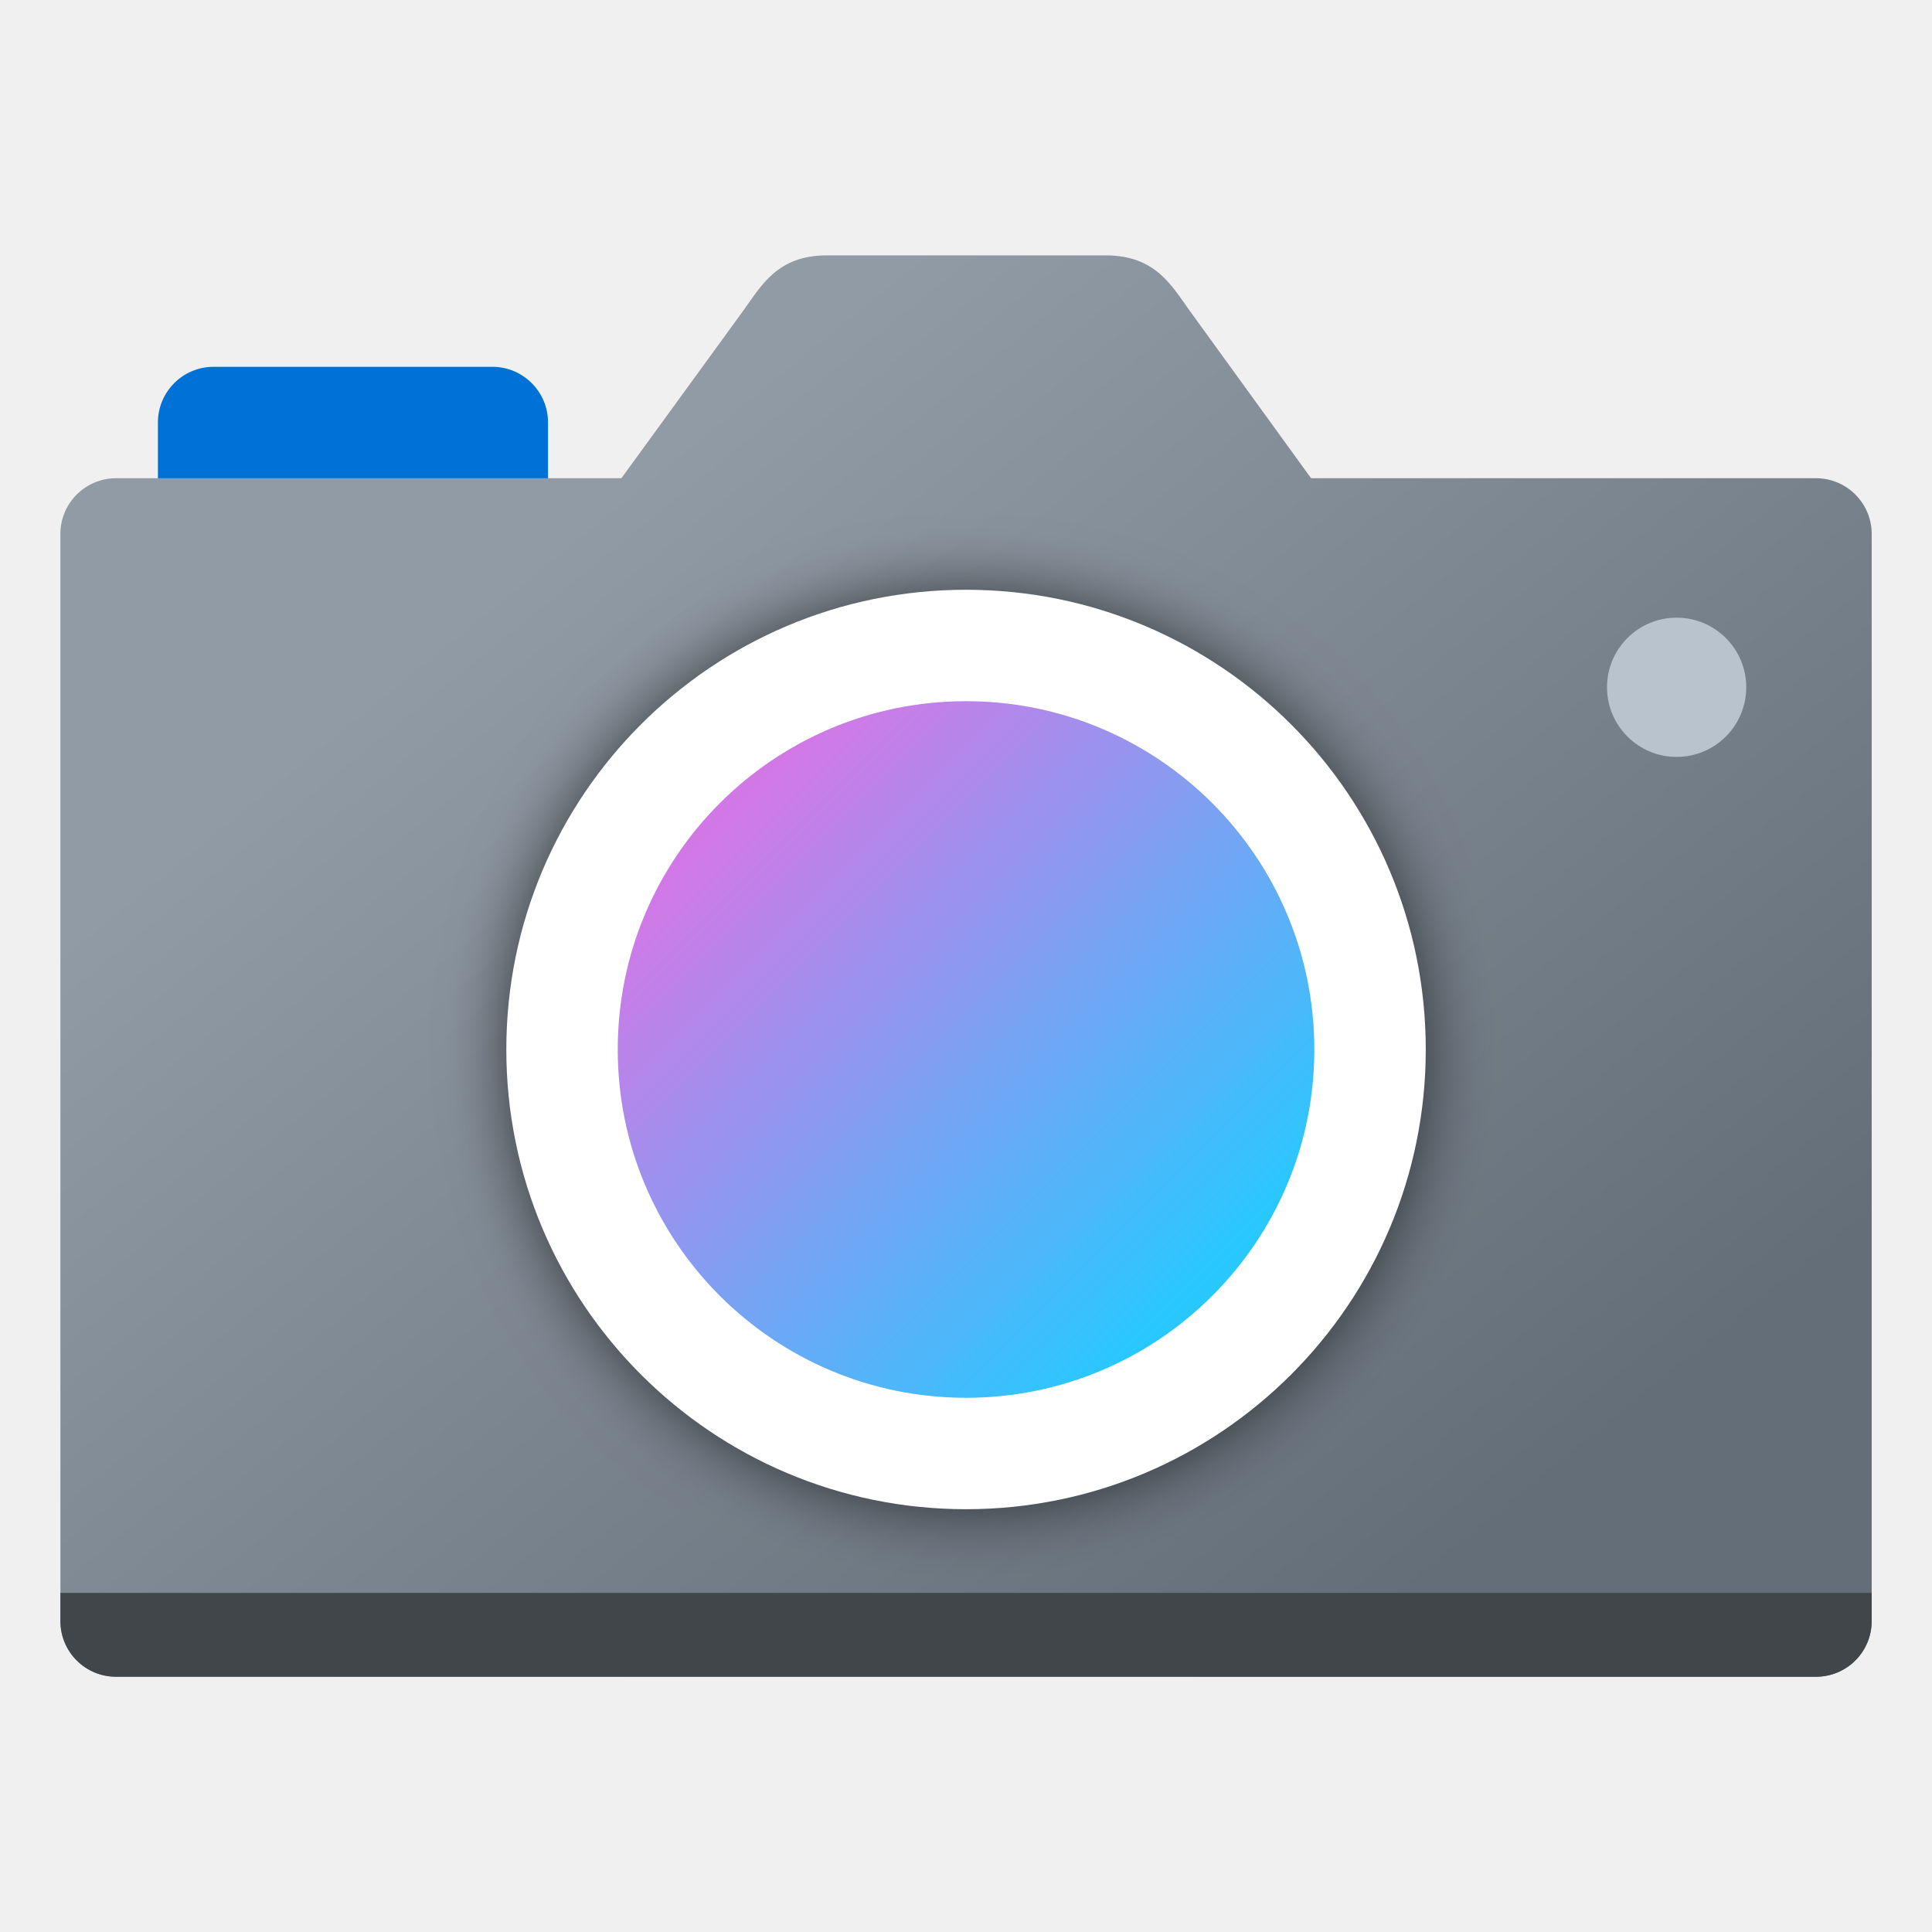
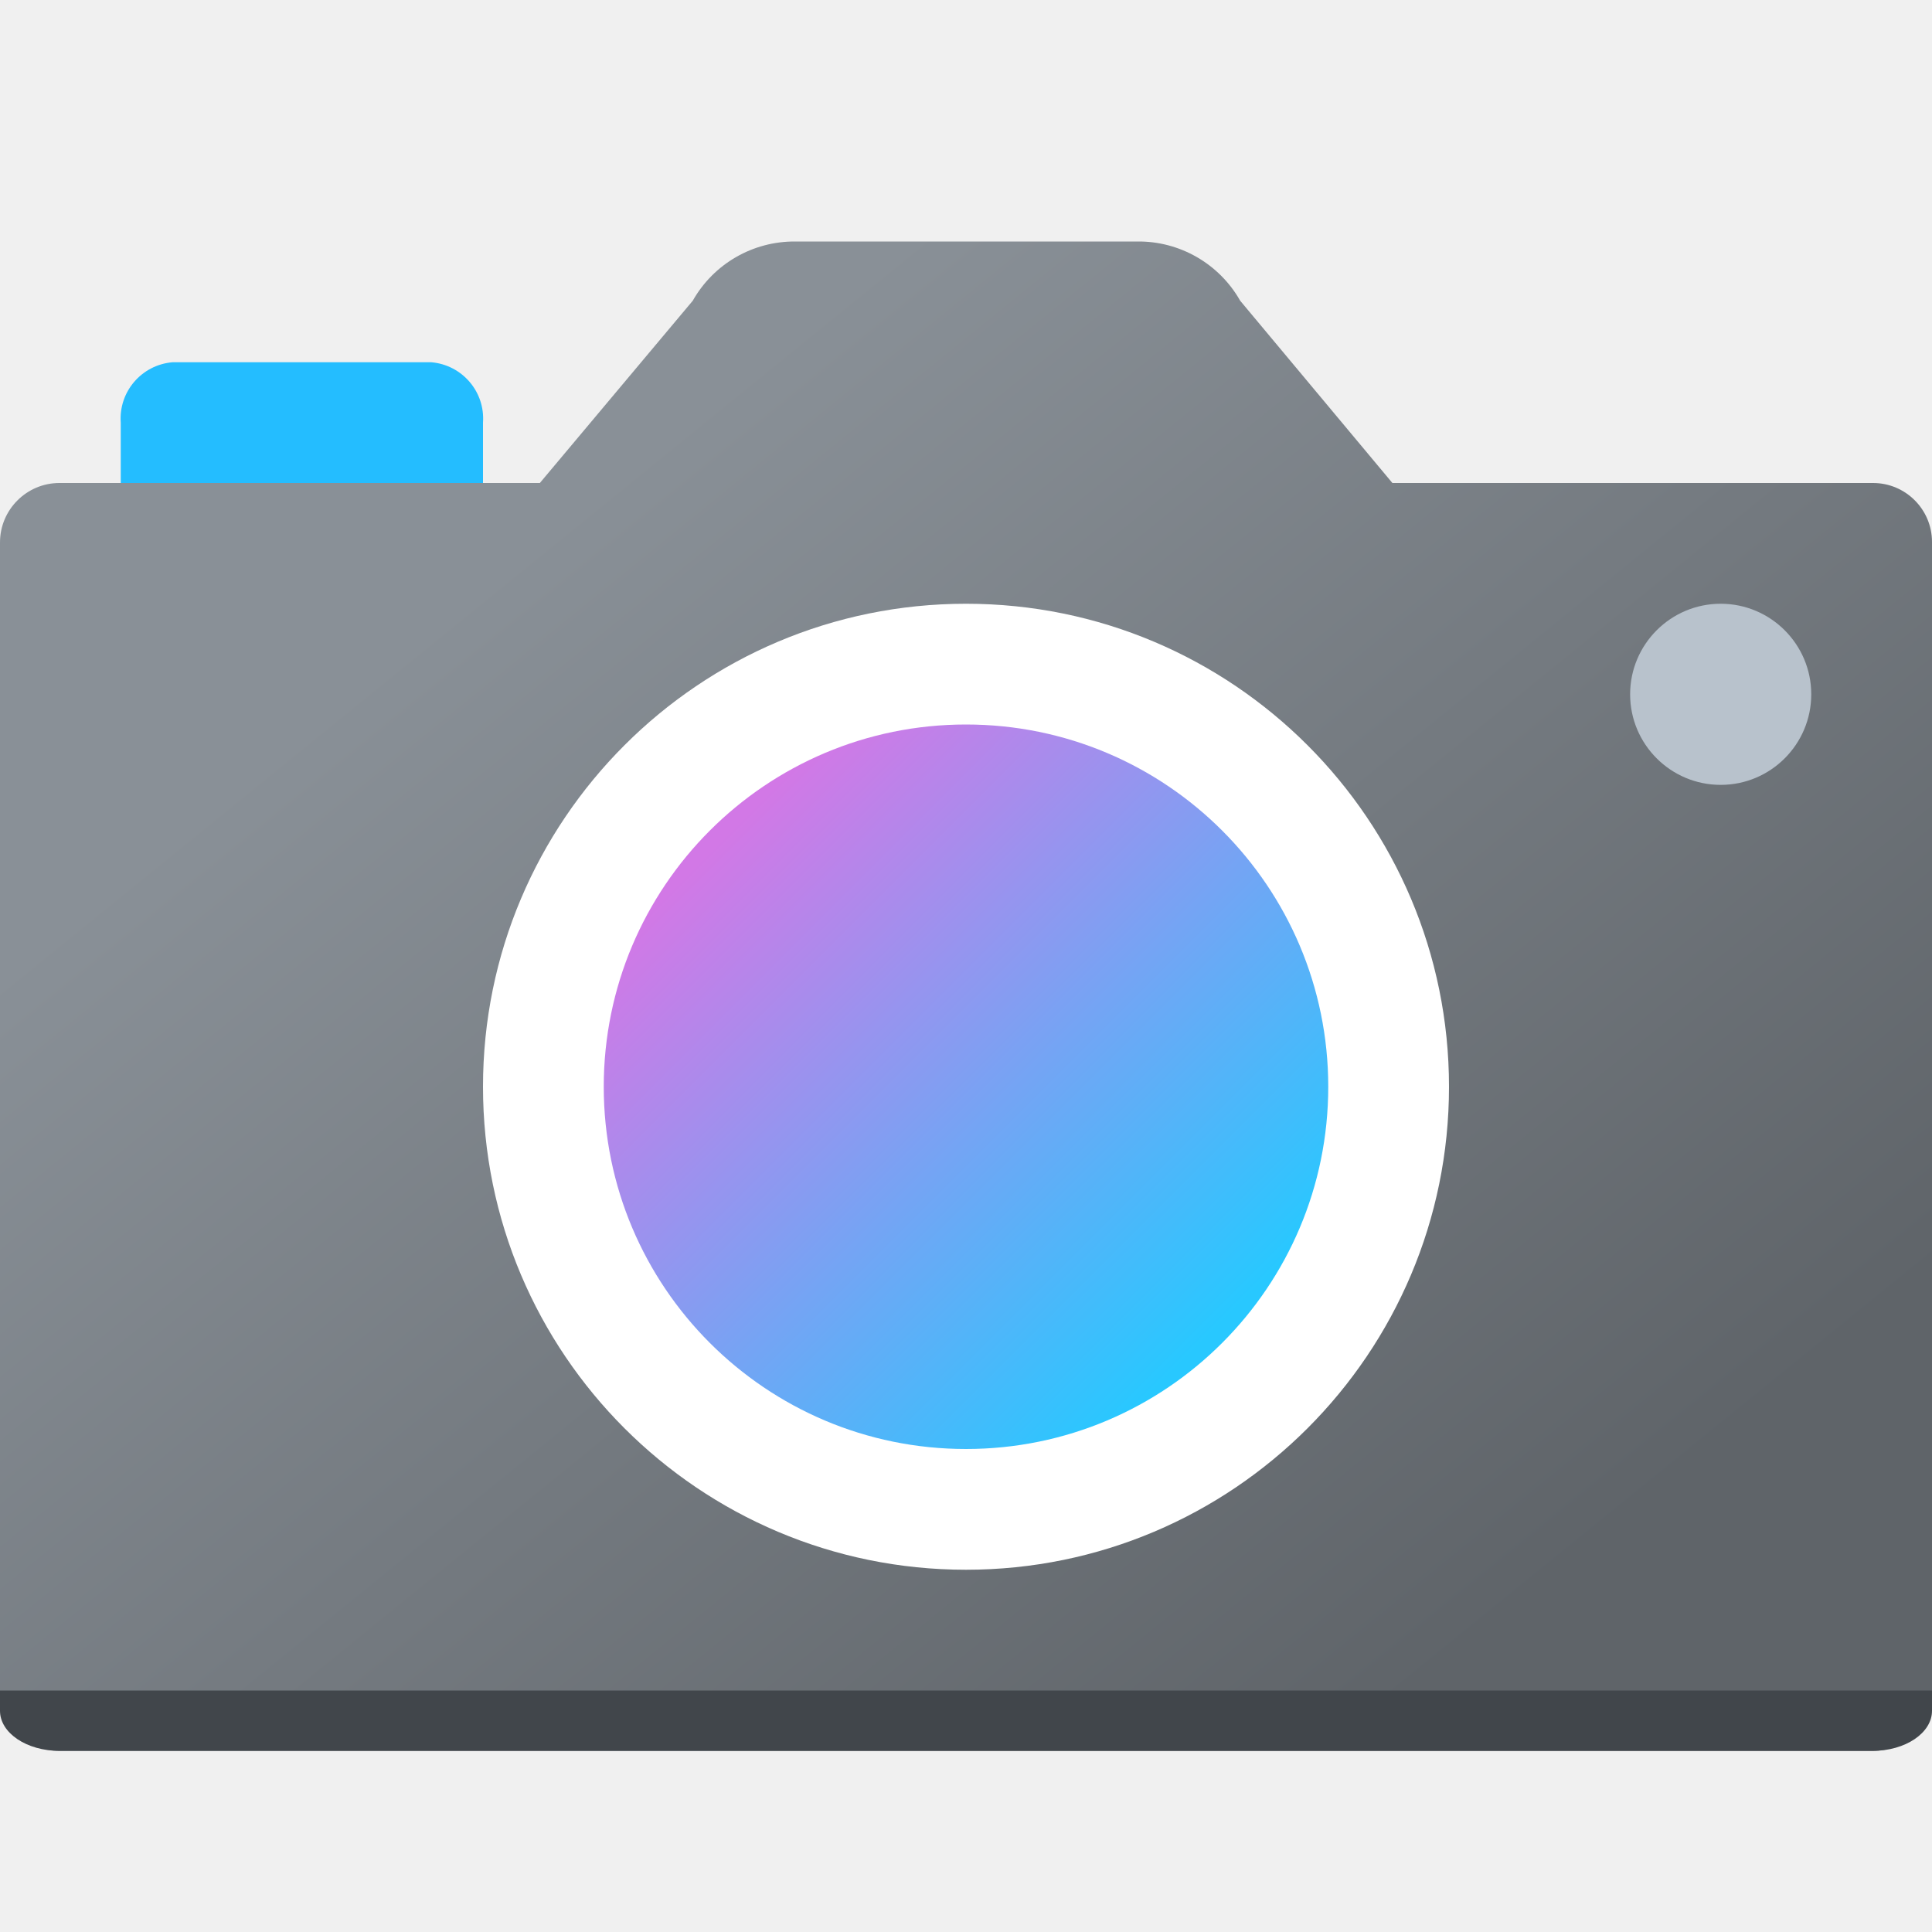
- <svg xmlns="http://www.w3.org/2000/svg" width="64" height="64" version="1.1" viewBox="0 0 16.933 16.933">
+ <svg xmlns="http://www.w3.org/2000/svg" width="64" height="64" viewBox="0 0 64 64" version="1.1">
  <defs>
-     <linearGradient id="linearGradient924" x1="24.209" x2="28.707" y1="41.274" y2="45.772" gradientUnits="userSpaceOnUse">
-       <stop stop-color="#d278e6" offset="0" />
-       <stop stop-color="#28c8ff" offset="1" />
+     <linearGradient id="linear0" gradientUnits="userSpaceOnUse" x1="8.484" y1="9.241" x2="23.619" y2="27.88" gradientTransform="matrix(2,0,0,2,0,0)">
+       <stop offset="0" style="stop-color:rgb(53.725%,56.471%,59.216%);stop-opacity:1;" />
+       <stop offset="1" style="stop-color:rgb(37.255%,39.216%,41.176%);stop-opacity:1;" />
    </linearGradient>
-     <linearGradient id="linearGradient963" x1="24.022" x2="32.187" y1="37.479" y2="47.534" gradientUnits="userSpaceOnUse">
-       <stop stop-color="#919ba5" offset="0" />
-       <stop stop-color="#646e78" offset="1" />
+     <linearGradient id="linear1" gradientUnits="userSpaceOnUse" x1="20.985" y1="-3.871" x2="23.491" y2="-6.377" gradientTransform="matrix(6.5124,0,0,-6.5124,-112.8206,2.6286)">
+       <stop offset="0" style="stop-color:rgb(82.353%,47.059%,90.196%);stop-opacity:1;" />
+       <stop offset="1" style="stop-color:rgb(15.686%,78.431%,100%);stop-opacity:1;" />
    </linearGradient>
-     <filter id="filter967" x="-.084" y="-.084" width="1.168" height="1.168" color-interpolation-filters="sRGB">
-       <feGaussianBlur stdDeviation="0.306" />
-     </filter>
  </defs>
-   <circle cx="-306.88" cy="-327.42" r="0" fill="#5e4aa6" stroke-width=".265" />
-   <g transform="matrix(.92308 0 0 .92308 -15.956 -30.977)">
-     <rect x="18.785" y="37.041" width="3.704" height="2.117" ry=".529" fill="#0071d6" />
-     <g fill="url(#linearGradient963)">
-       <path d="m25.135 35.983h2.649c0.477 0 0.628 0.292 0.8 0.529l1.579 2.179c0.172 0.237-0.236 0.529-0.529 0.529h-6.35c-0.293 0-0.702-0.292-0.529-0.529l1.585-2.179c0.172-0.237 0.323-0.529 0.796-0.529z" />
-       <rect x="17.859" y="38.099" width="17.198" height="11.379" ry=".529" />
-     </g>
-     <circle cx="26.458" cy="43.523" r="4.365" filter="url(#filter967)" opacity=".6" />
-     <circle cx="26.458" cy="43.523" r="4.365" fill="#fff" />
-     <circle cx="26.458" cy="43.523" r="3.307" fill="url(#linearGradient924)" />
-     <circle cx="33.205" cy="40.084" r=".661" fill="#b9c3cd" stroke-width="2.828" />
-     <path transform="scale(.26458)" d="m67.5 184v1.01c0 1.108 0.892 2 2 2h61c1.108 0 2-0.892 2-2v-1.01z" fill="#41464b" />
+   <g id="surface1">
+     <path style=" stroke:none;fill-rule:nonzero;fill:rgb(14.118%,74.118%,100%);fill-opacity:1;" d="M 5.715 12 L 14.285 12 C 15.309 12.086 16.074 12.977 16 14 L 16 18 C 16.074 19.023 15.309 19.914 14.285 20 L 5.715 20 C 4.691 19.914 3.926 19.023 4 18 L 4 14 C 3.926 12.977 4.691 12.086 5.715 12 Z M 5.715 12 " />
+     <path style=" stroke:none;fill-rule:nonzero;fill:url(#linear0);" d="M 62.047 16 L 46.125 16 L 41.082 9.961 C 40.387 8.734 39.074 7.98 37.664 8 L 26.348 8 C 24.941 7.988 23.641 8.738 22.949 9.961 L 17.883 16 L 1.969 16 C 0.883 16 0 16.883 0 17.969 L 0 56.031 C 0.004 57.117 0.883 57.996 1.969 58 L 62.031 58 C 63.117 58 64 57.117 64 56.031 L 64 17.953 C 64 16.875 63.125 16 62.047 16 Z M 62.047 16 " />
+     <path style=" stroke:none;fill-rule:nonzero;fill:rgb(100%,100%,100%);fill-opacity:1;" d="M 48 36 C 48 44.836 40.836 52 32 52 C 23.164 52 16 44.836 16 36 C 16 27.164 23.164 20 32 20 C 40.836 20 48 27.164 48 36 Z M 48 36 " />
+     <path style=" stroke:none;fill-rule:nonzero;fill:url(#linear1);" d="M 44 36 C 44 42.629 38.629 48 32 48 C 25.371 48 20 42.629 20 36 C 20 29.371 25.371 24 32 24 C 38.629 24 44 29.371 44 36 Z M 44 36 " />
+     <path style=" stroke:none;fill-rule:nonzero;fill:rgb(72.157%,76.078%,80%);fill-opacity:1;" d="M 60 23 C 60 24.656 58.656 26 57 26 C 55.344 26 54 24.656 54 23 C 54 21.344 55.344 20 57 20 C 58.656 20 60 21.344 60 23 Z M 60 23 " />
+     <path style=" stroke:none;fill-rule:nonzero;fill:rgb(25.49%,27.451%,29.412%);fill-opacity:1;" d="M 0 56 L 0 56.672 C 0 57.406 0.879 58 1.969 58 L 62.031 58 C 63.121 58 64 57.406 64 56.672 L 64 56 Z M 0 56 " />
  </g>
</svg>
